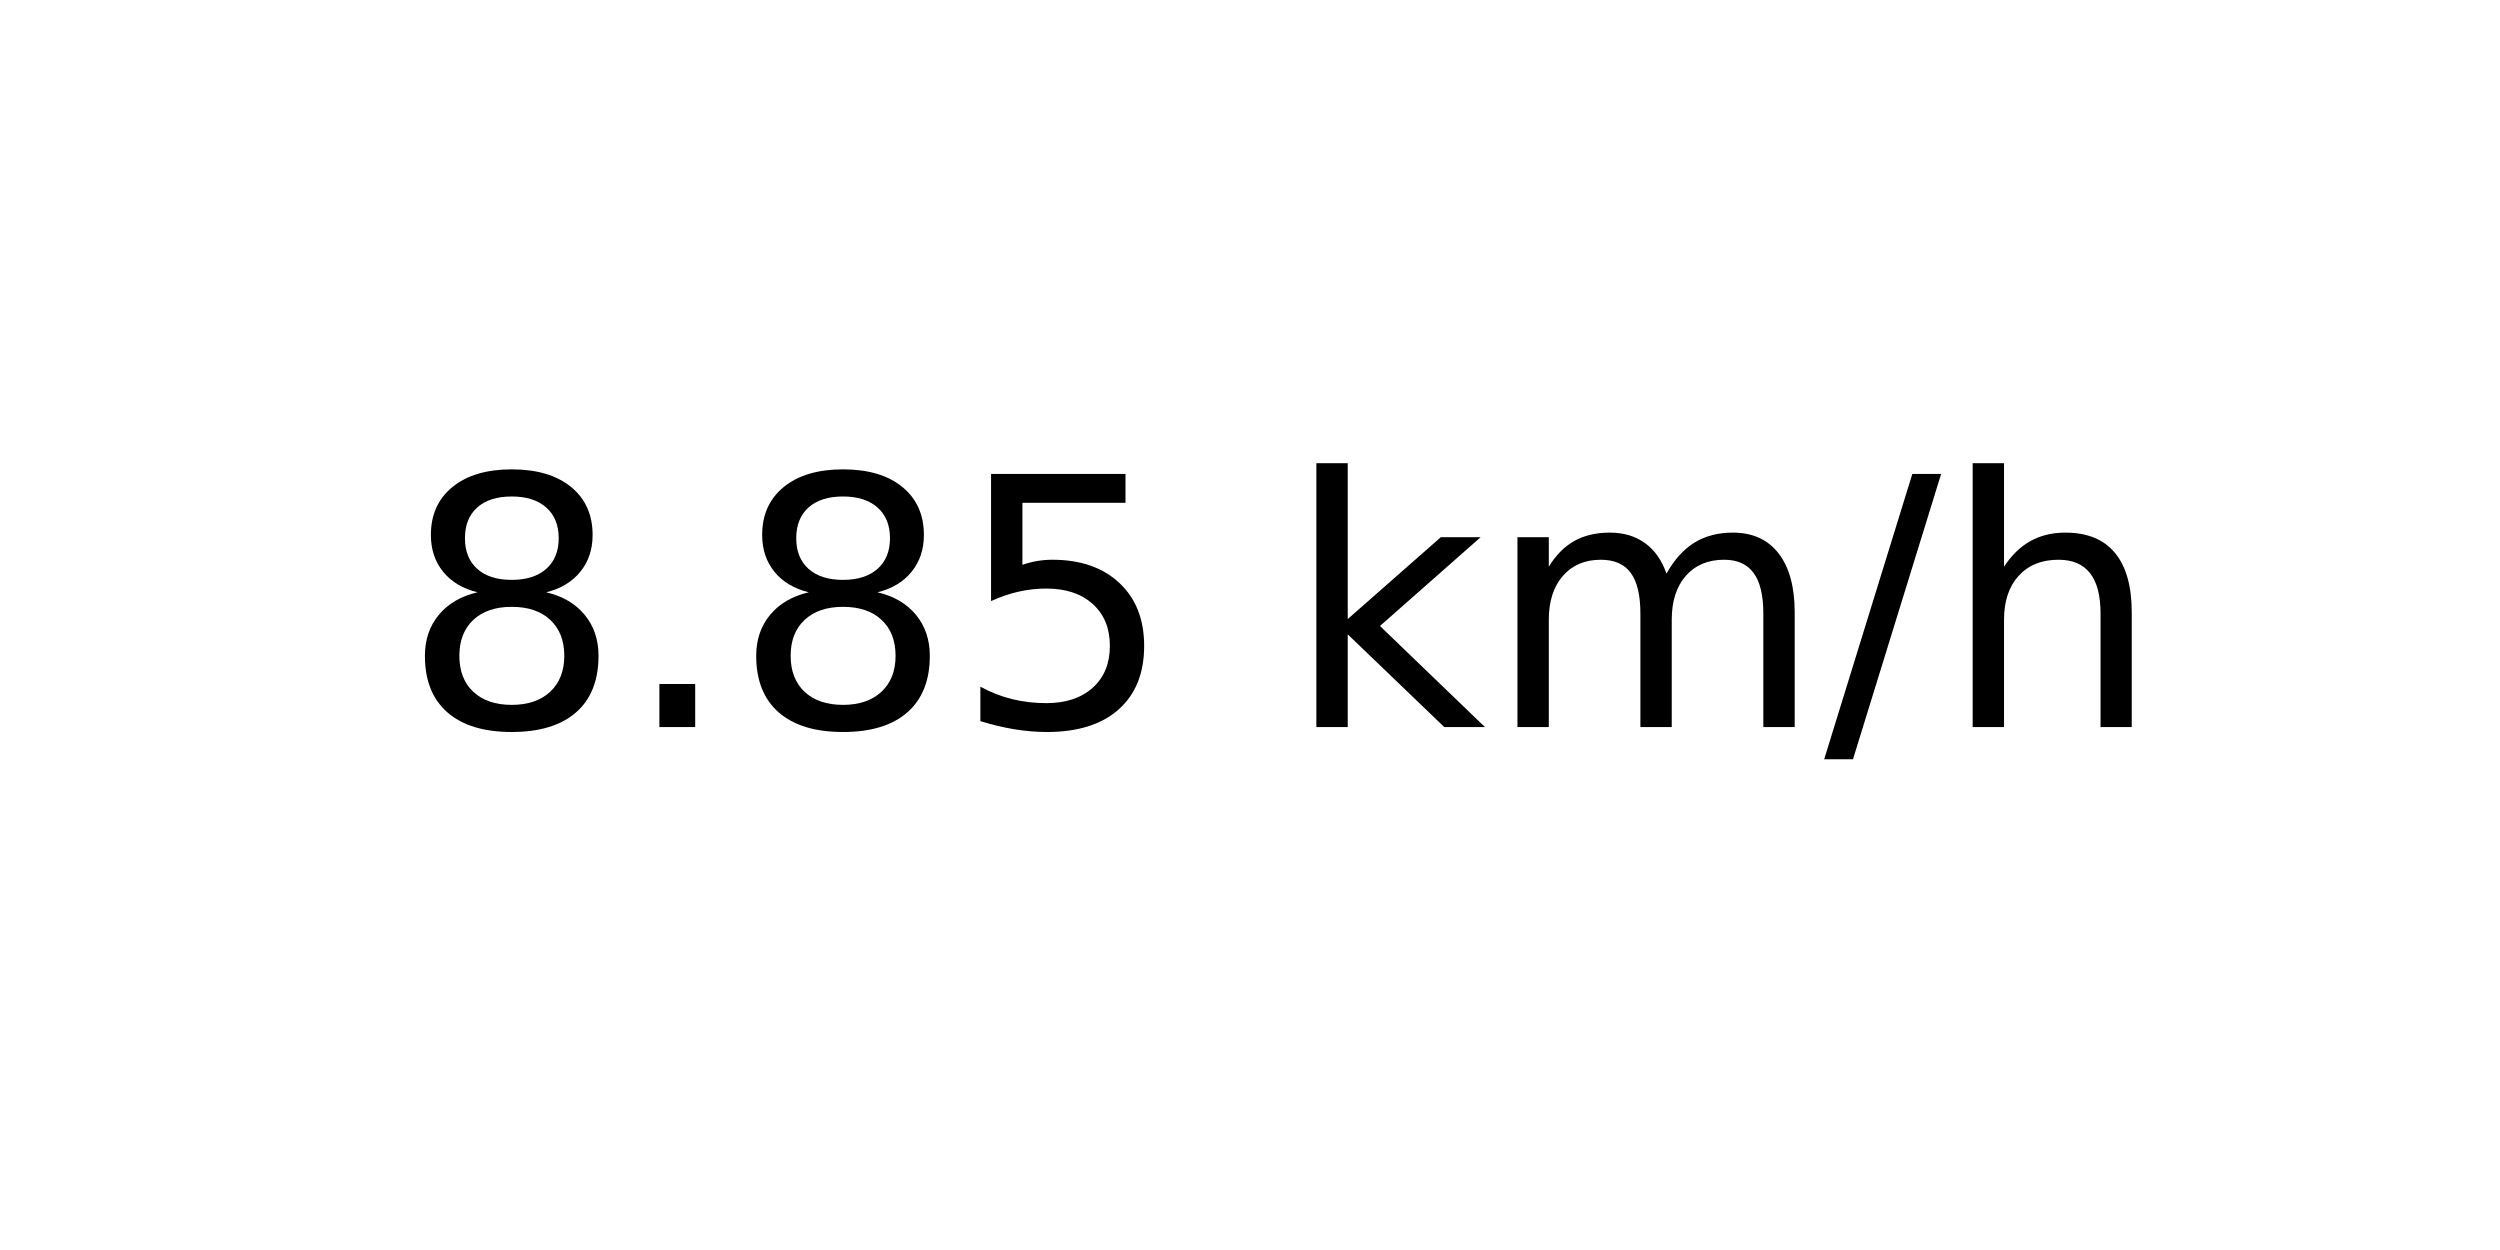
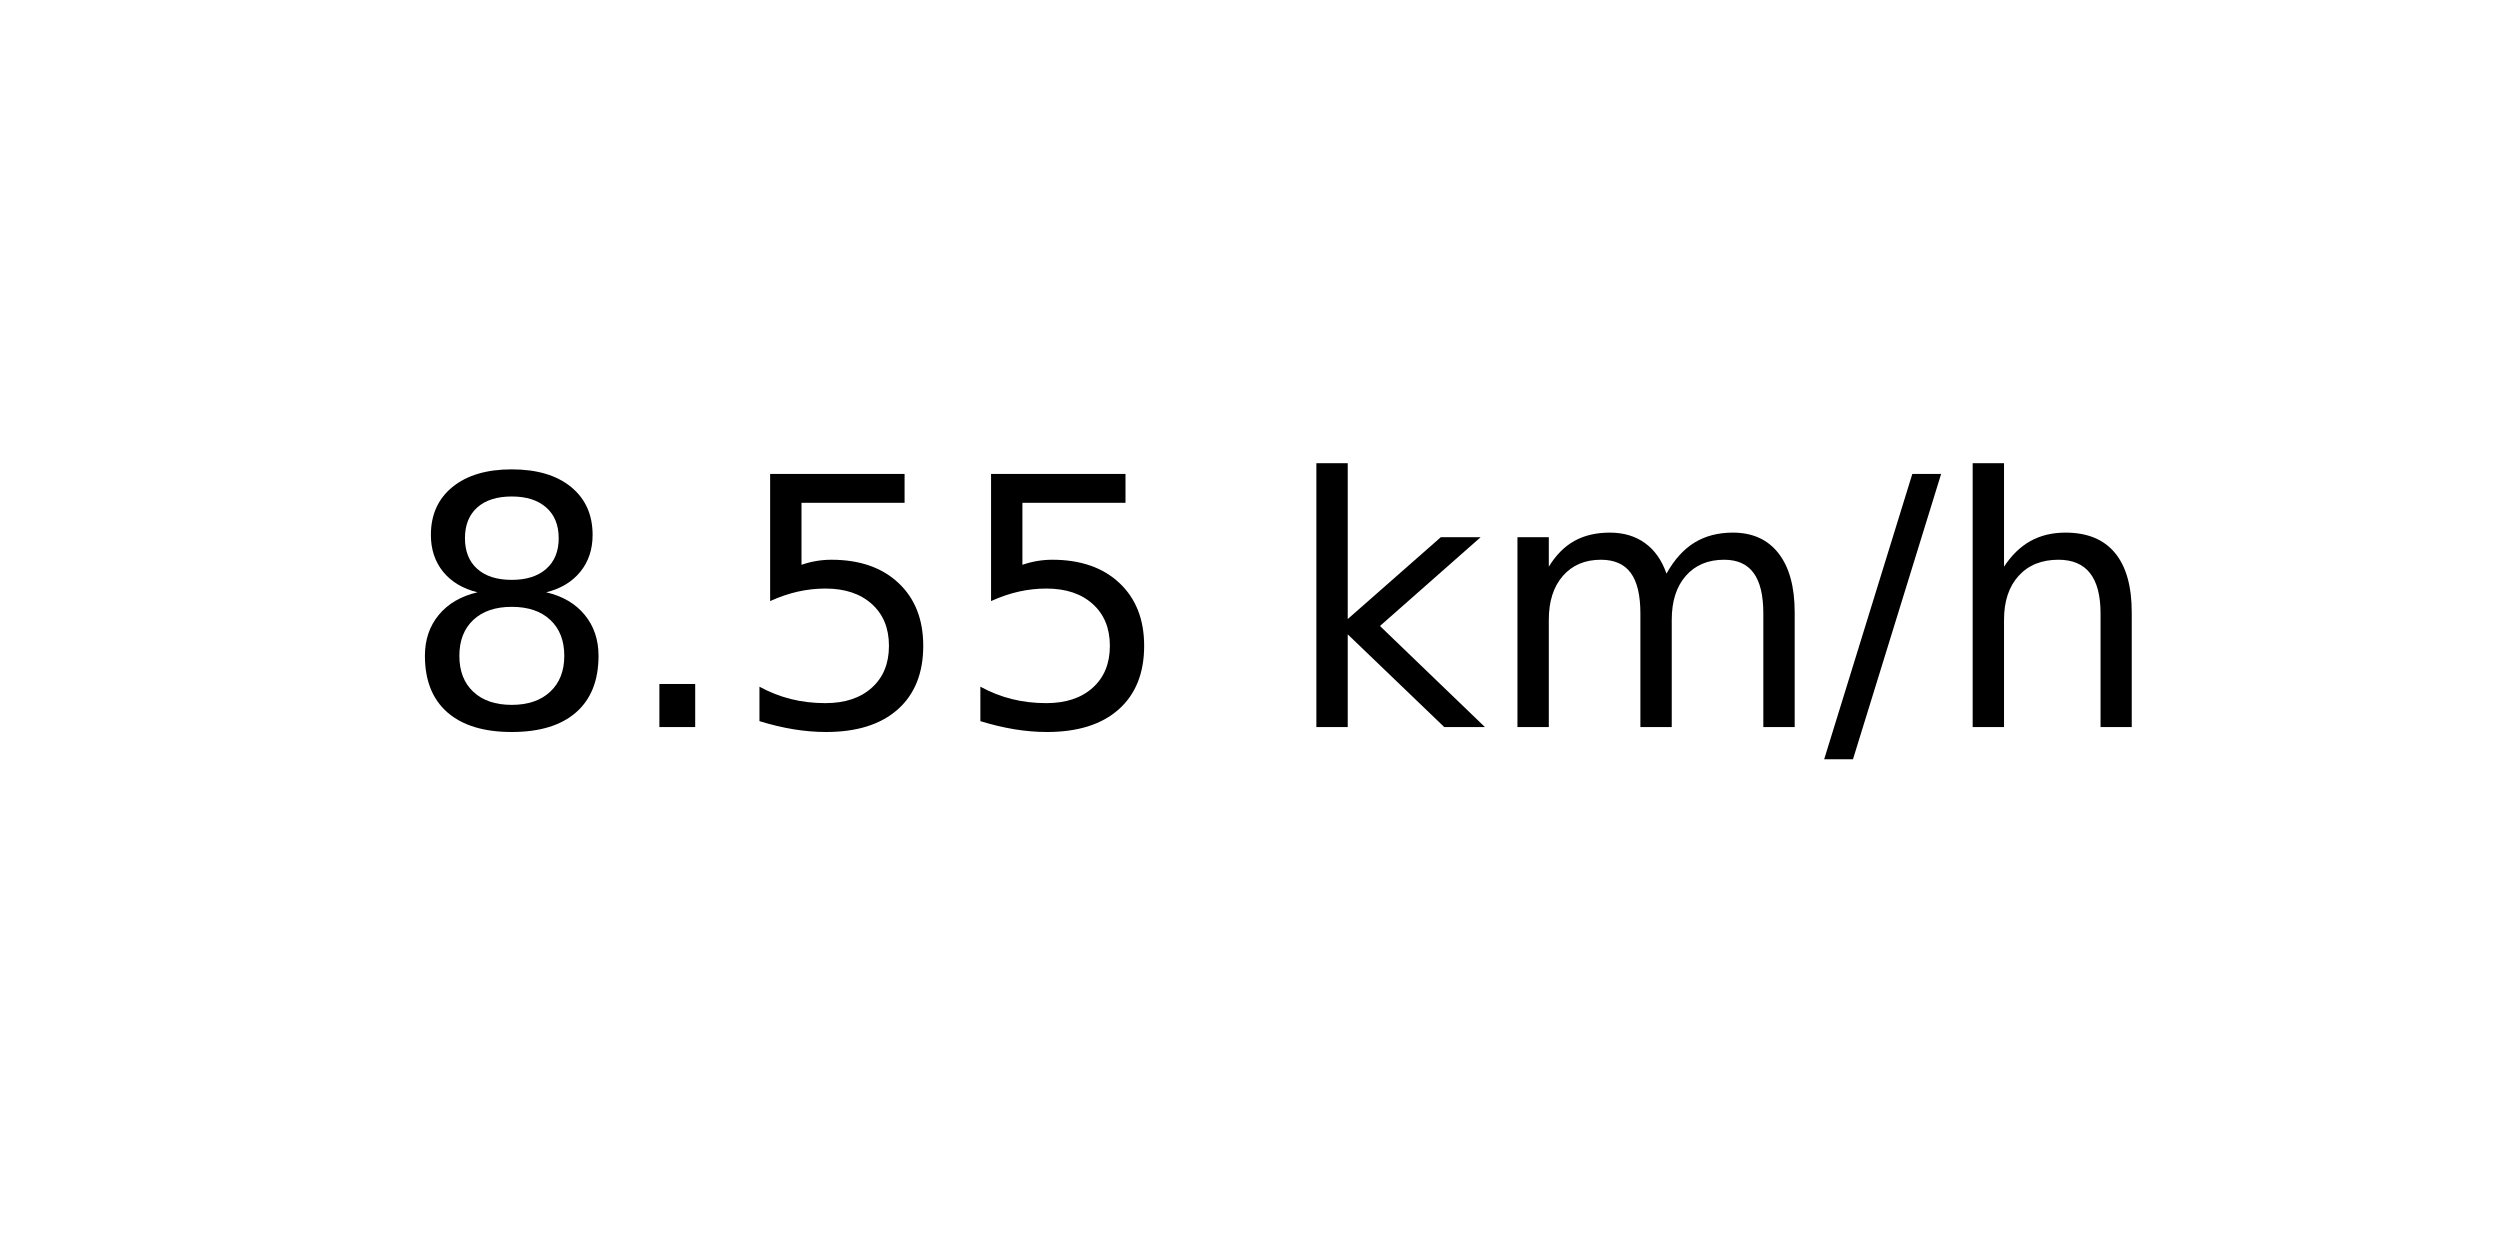
<svg xmlns="http://www.w3.org/2000/svg" xmlns:xlink="http://www.w3.org/1999/xlink" width="72pt" height="36pt" viewBox="0 0 72 36" version="1.1">
  <defs>
    <style type="text/css">*{stroke-linejoin: round; stroke-linecap: butt}</style>
  </defs>
  <g id="figure_1">
    <g id="axes_1">
      <g id="text_1">
        <g transform="translate(11.55937 20.93937) scale(0.1 -0.1)">
          <defs>
            <path id="DejaVuSans-38" d="M 2034 2216  Q 1584 2216 1326 1975  Q 1069 1734 1069 1313  Q 1069 891 1326 650  Q 1584 409 2034 409  Q 2484 409 2743 651  Q 3003 894 3003 1313  Q 3003 1734 2745 1975  Q 2488 2216 2034 2216  z M 1403 2484  Q 997 2584 770 2862  Q 544 3141 544 3541  Q 544 4100 942 4425  Q 1341 4750 2034 4750  Q 2731 4750 3128 4425  Q 3525 4100 3525 3541  Q 3525 3141 3298 2862  Q 3072 2584 2669 2484  Q 3125 2378 3379 2068  Q 3634 1759 3634 1313  Q 3634 634 3220 271  Q 2806 -91 2034 -91  Q 1263 -91 848 271  Q 434 634 434 1313  Q 434 1759 690 2068  Q 947 2378 1403 2484  z M 1172 3481  Q 1172 3119 1398 2916  Q 1625 2713 2034 2713  Q 2441 2713 2670 2916  Q 2900 3119 2900 3481  Q 2900 3844 2670 4047  Q 2441 4250 2034 4250  Q 1625 4250 1398 4047  Q 1172 3844 1172 3481  z " transform="scale(0.015625)" />
            <path id="DejaVuSans-2e" d="M 684 794  L 1344 794  L 1344 0  L 684 0  L 684 794  z " transform="scale(0.015625)" />
            <path id="DejaVuSans-35" d="M 691 4666  L 3169 4666  L 3169 4134  L 1269 4134  L 1269 2991  Q 1406 3038 1543 3061  Q 1681 3084 1819 3084  Q 2600 3084 3056 2656  Q 3513 2228 3513 1497  Q 3513 744 3044 326  Q 2575 -91 1722 -91  Q 1428 -91 1123 -41  Q 819 9 494 109  L 494 744  Q 775 591 1075 516  Q 1375 441 1709 441  Q 2250 441 2565 725  Q 2881 1009 2881 1497  Q 2881 1984 2565 2268  Q 2250 2553 1709 2553  Q 1456 2553 1204 2497  Q 953 2441 691 2322  L 691 4666  z " transform="scale(0.015625)" />
            <path id="DejaVuSans-20" transform="scale(0.015625)" />
            <path id="DejaVuSans-6b" d="M 581 4863  L 1159 4863  L 1159 1991  L 2875 3500  L 3609 3500  L 1753 1863  L 3688 0  L 2938 0  L 1159 1709  L 1159 0  L 581 0  L 581 4863  z " transform="scale(0.015625)" />
            <path id="DejaVuSans-6d" d="M 3328 2828  Q 3544 3216 3844 3400  Q 4144 3584 4550 3584  Q 5097 3584 5394 3201  Q 5691 2819 5691 2113  L 5691 0  L 5113 0  L 5113 2094  Q 5113 2597 4934 2840  Q 4756 3084 4391 3084  Q 3944 3084 3684 2787  Q 3425 2491 3425 1978  L 3425 0  L 2847 0  L 2847 2094  Q 2847 2600 2669 2842  Q 2491 3084 2119 3084  Q 1678 3084 1418 2786  Q 1159 2488 1159 1978  L 1159 0  L 581 0  L 581 3500  L 1159 3500  L 1159 2956  Q 1356 3278 1631 3431  Q 1906 3584 2284 3584  Q 2666 3584 2933 3390  Q 3200 3197 3328 2828  z " transform="scale(0.015625)" />
            <path id="DejaVuSans-2f" d="M 1625 4666  L 2156 4666  L 531 -594  L 0 -594  L 1625 4666  z " transform="scale(0.015625)" />
            <path id="DejaVuSans-68" d="M 3513 2113  L 3513 0  L 2938 0  L 2938 2094  Q 2938 2591 2744 2837  Q 2550 3084 2163 3084  Q 1697 3084 1428 2787  Q 1159 2491 1159 1978  L 1159 0  L 581 0  L 581 4863  L 1159 4863  L 1159 2956  Q 1366 3272 1645 3428  Q 1925 3584 2291 3584  Q 2894 3584 3203 3211  Q 3513 2838 3513 2113  z " transform="scale(0.015625)" />
          </defs>
          <use xlink:href="#DejaVuSans-38" />
          <use xlink:href="#DejaVuSans-2e" x="63.623" />
-           <use xlink:href="#DejaVuSans-38" x="95.41" />
+           <use xlink:href="#DejaVuSans-35" x="95.41" />
          <use xlink:href="#DejaVuSans-35" x="159.033" />
          <use xlink:href="#DejaVuSans-20" x="222.656" />
          <use xlink:href="#DejaVuSans-6b" x="254.443" />
          <use xlink:href="#DejaVuSans-6d" x="312.354" />
          <use xlink:href="#DejaVuSans-2f" x="409.766" />
          <use xlink:href="#DejaVuSans-68" x="443.457" />
        </g>
      </g>
    </g>
  </g>
</svg>
